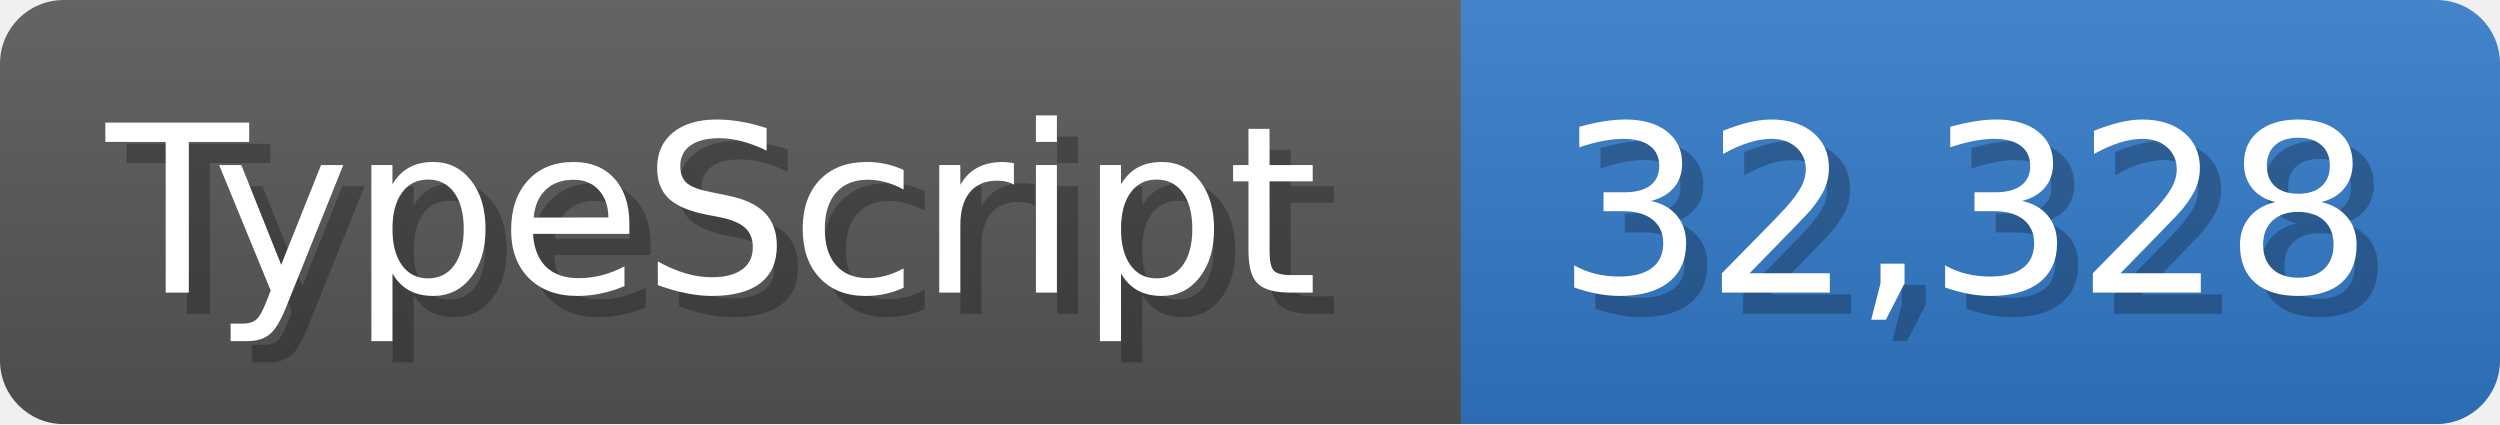
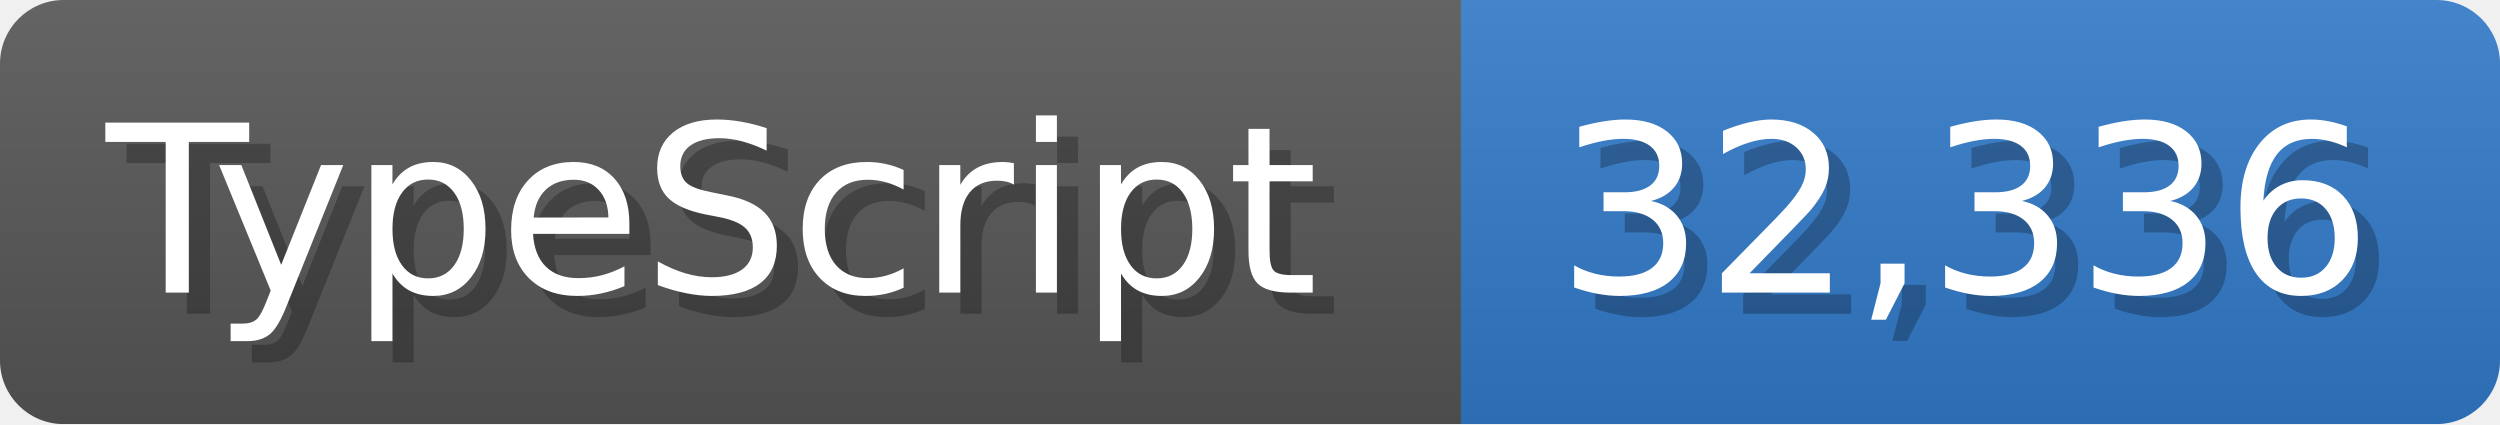
<svg xmlns="http://www.w3.org/2000/svg" width="117.9" height="20" viewBox="0 0 1179 200">
  <linearGradient id="a" x2="0" y2="100%">
    <stop offset="0" stop-opacity=".1" stop-color="#EEE" />
    <stop offset="1" stop-opacity=".1" />
  </linearGradient>
  <mask id="m">
    <rect width="1179" height="200" rx="30" fill="#FFF" />
  </mask>
  <g mask="url(#m)">
    <rect width="689" height="200" fill="#555" />
    <rect width="490" height="200" fill="#3178c6" x="689" />
    <rect width="1179" height="200" fill="url(#a)" />
  </g>
  <g fill="#fff" text-anchor="start" font-family="Verdana,DejaVu Sans,sans-serif" font-size="110">
    <text x="60" y="148" textLength="589" fill="#000" opacity="0.25">TypeScript</text>
    <text x="50" y="138" textLength="589">TypeScript</text>
-     <text x="744" y="148" textLength="390" fill="#000" opacity="0.25">32,328</text>
-     <text x="734" y="138" textLength="390">32,328</text>
+     <text x="744" y="148" textLength="390" fill="#000" opacity="0.25">32,336</text>
+     <text x="734" y="138" textLength="390">32,336</text>
  </g>
</svg>
